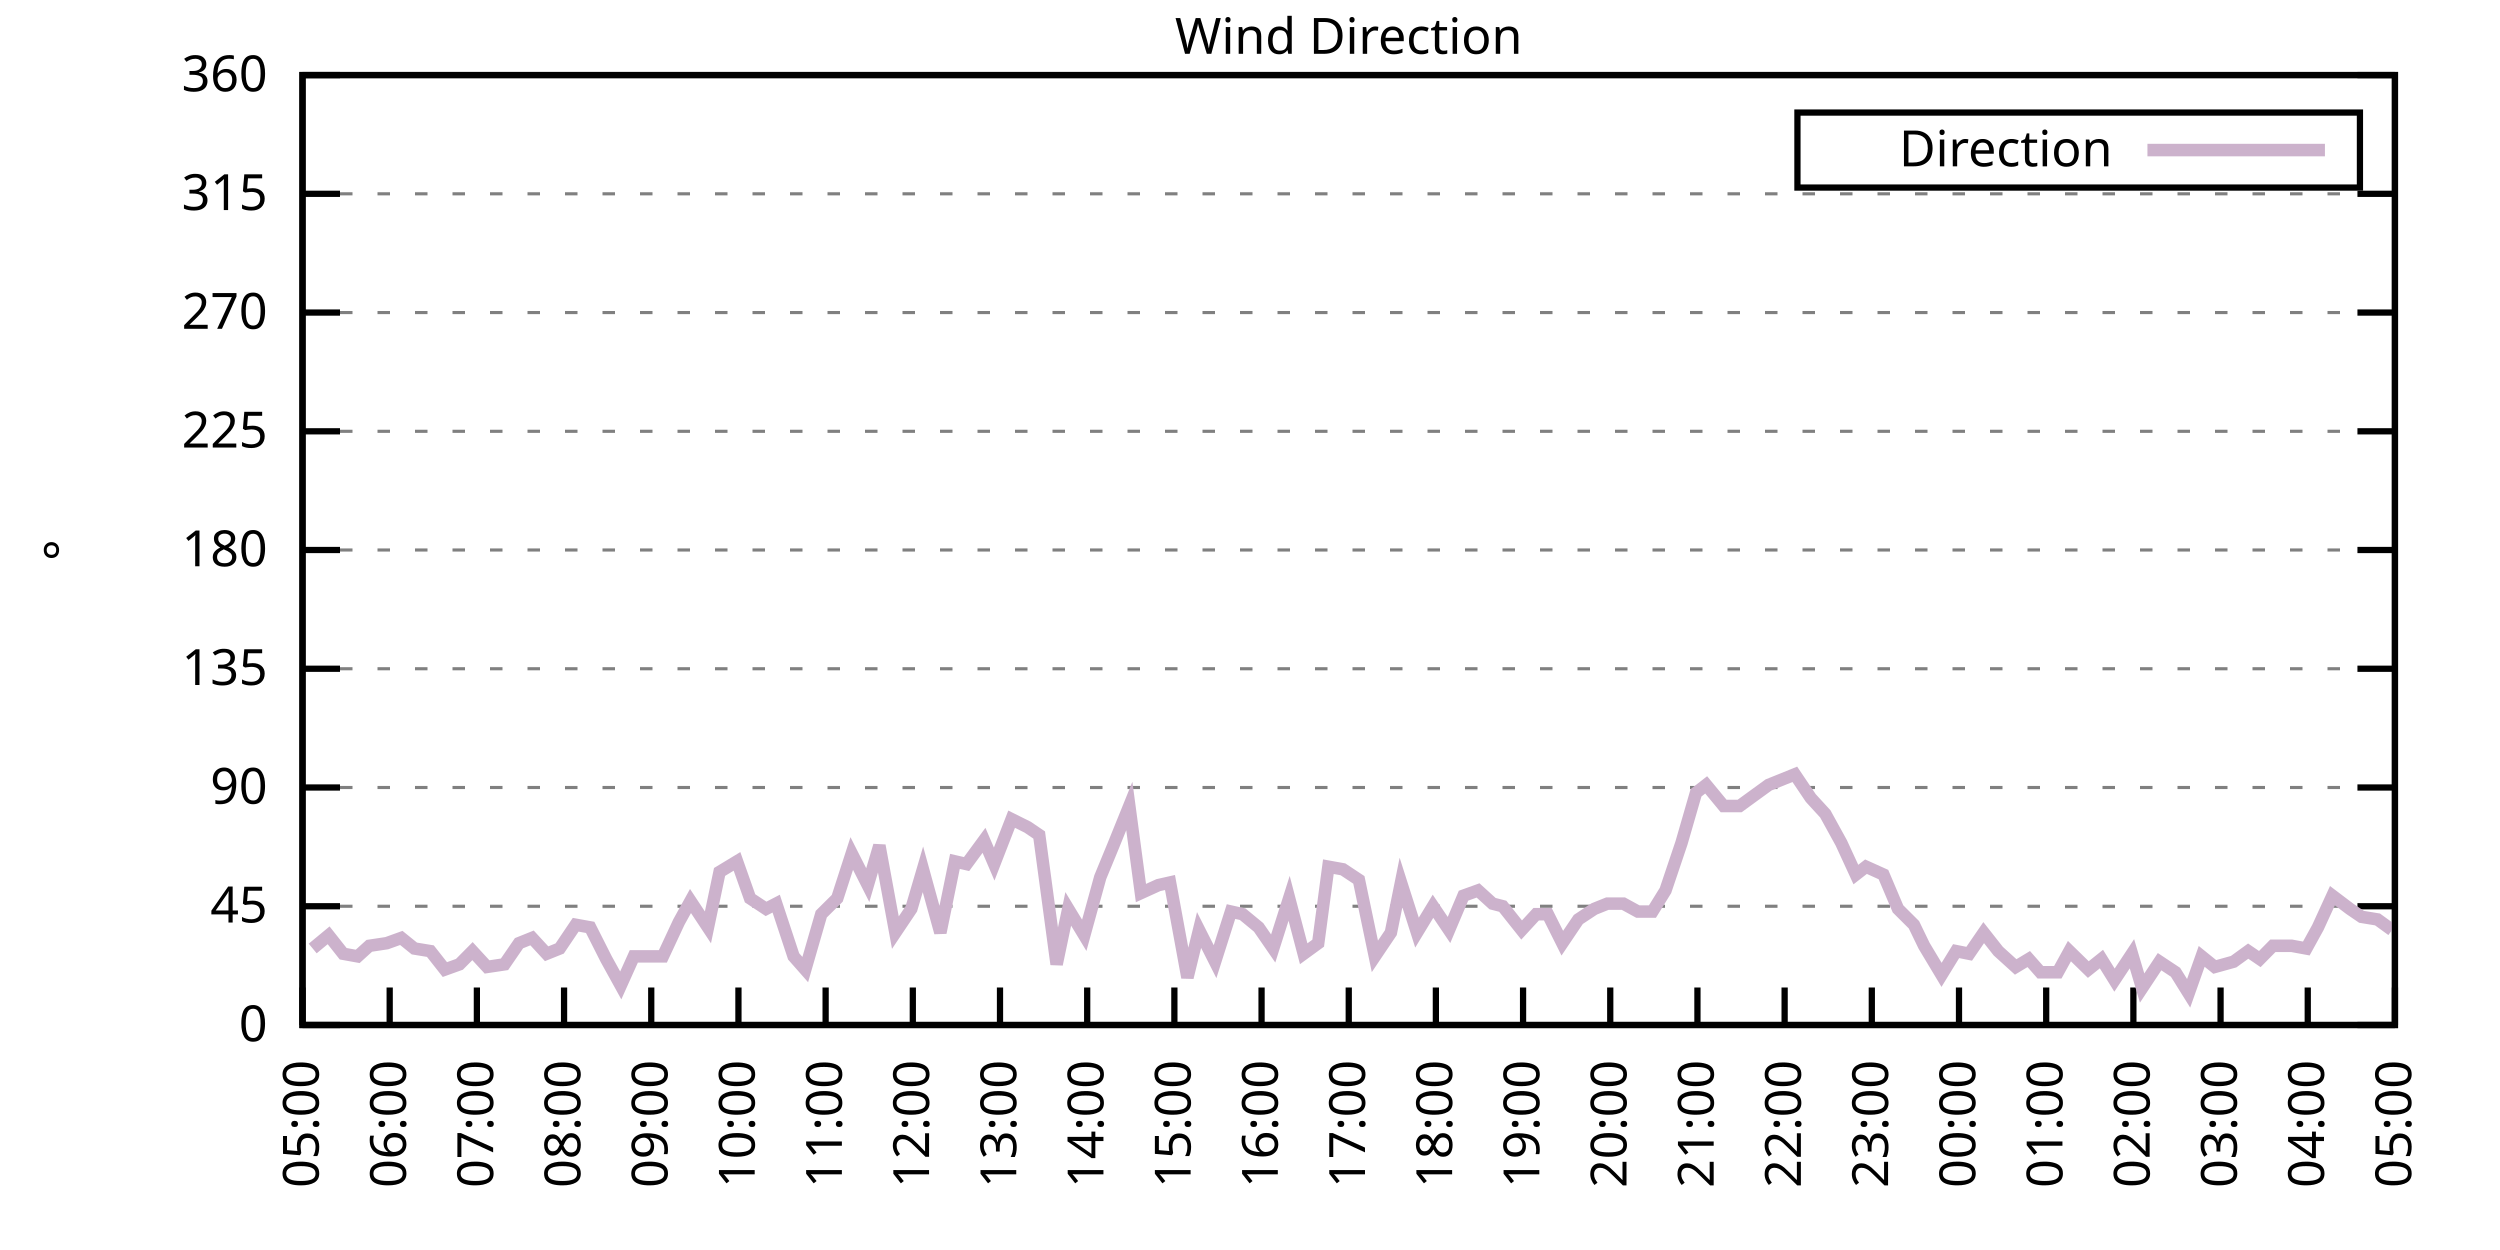
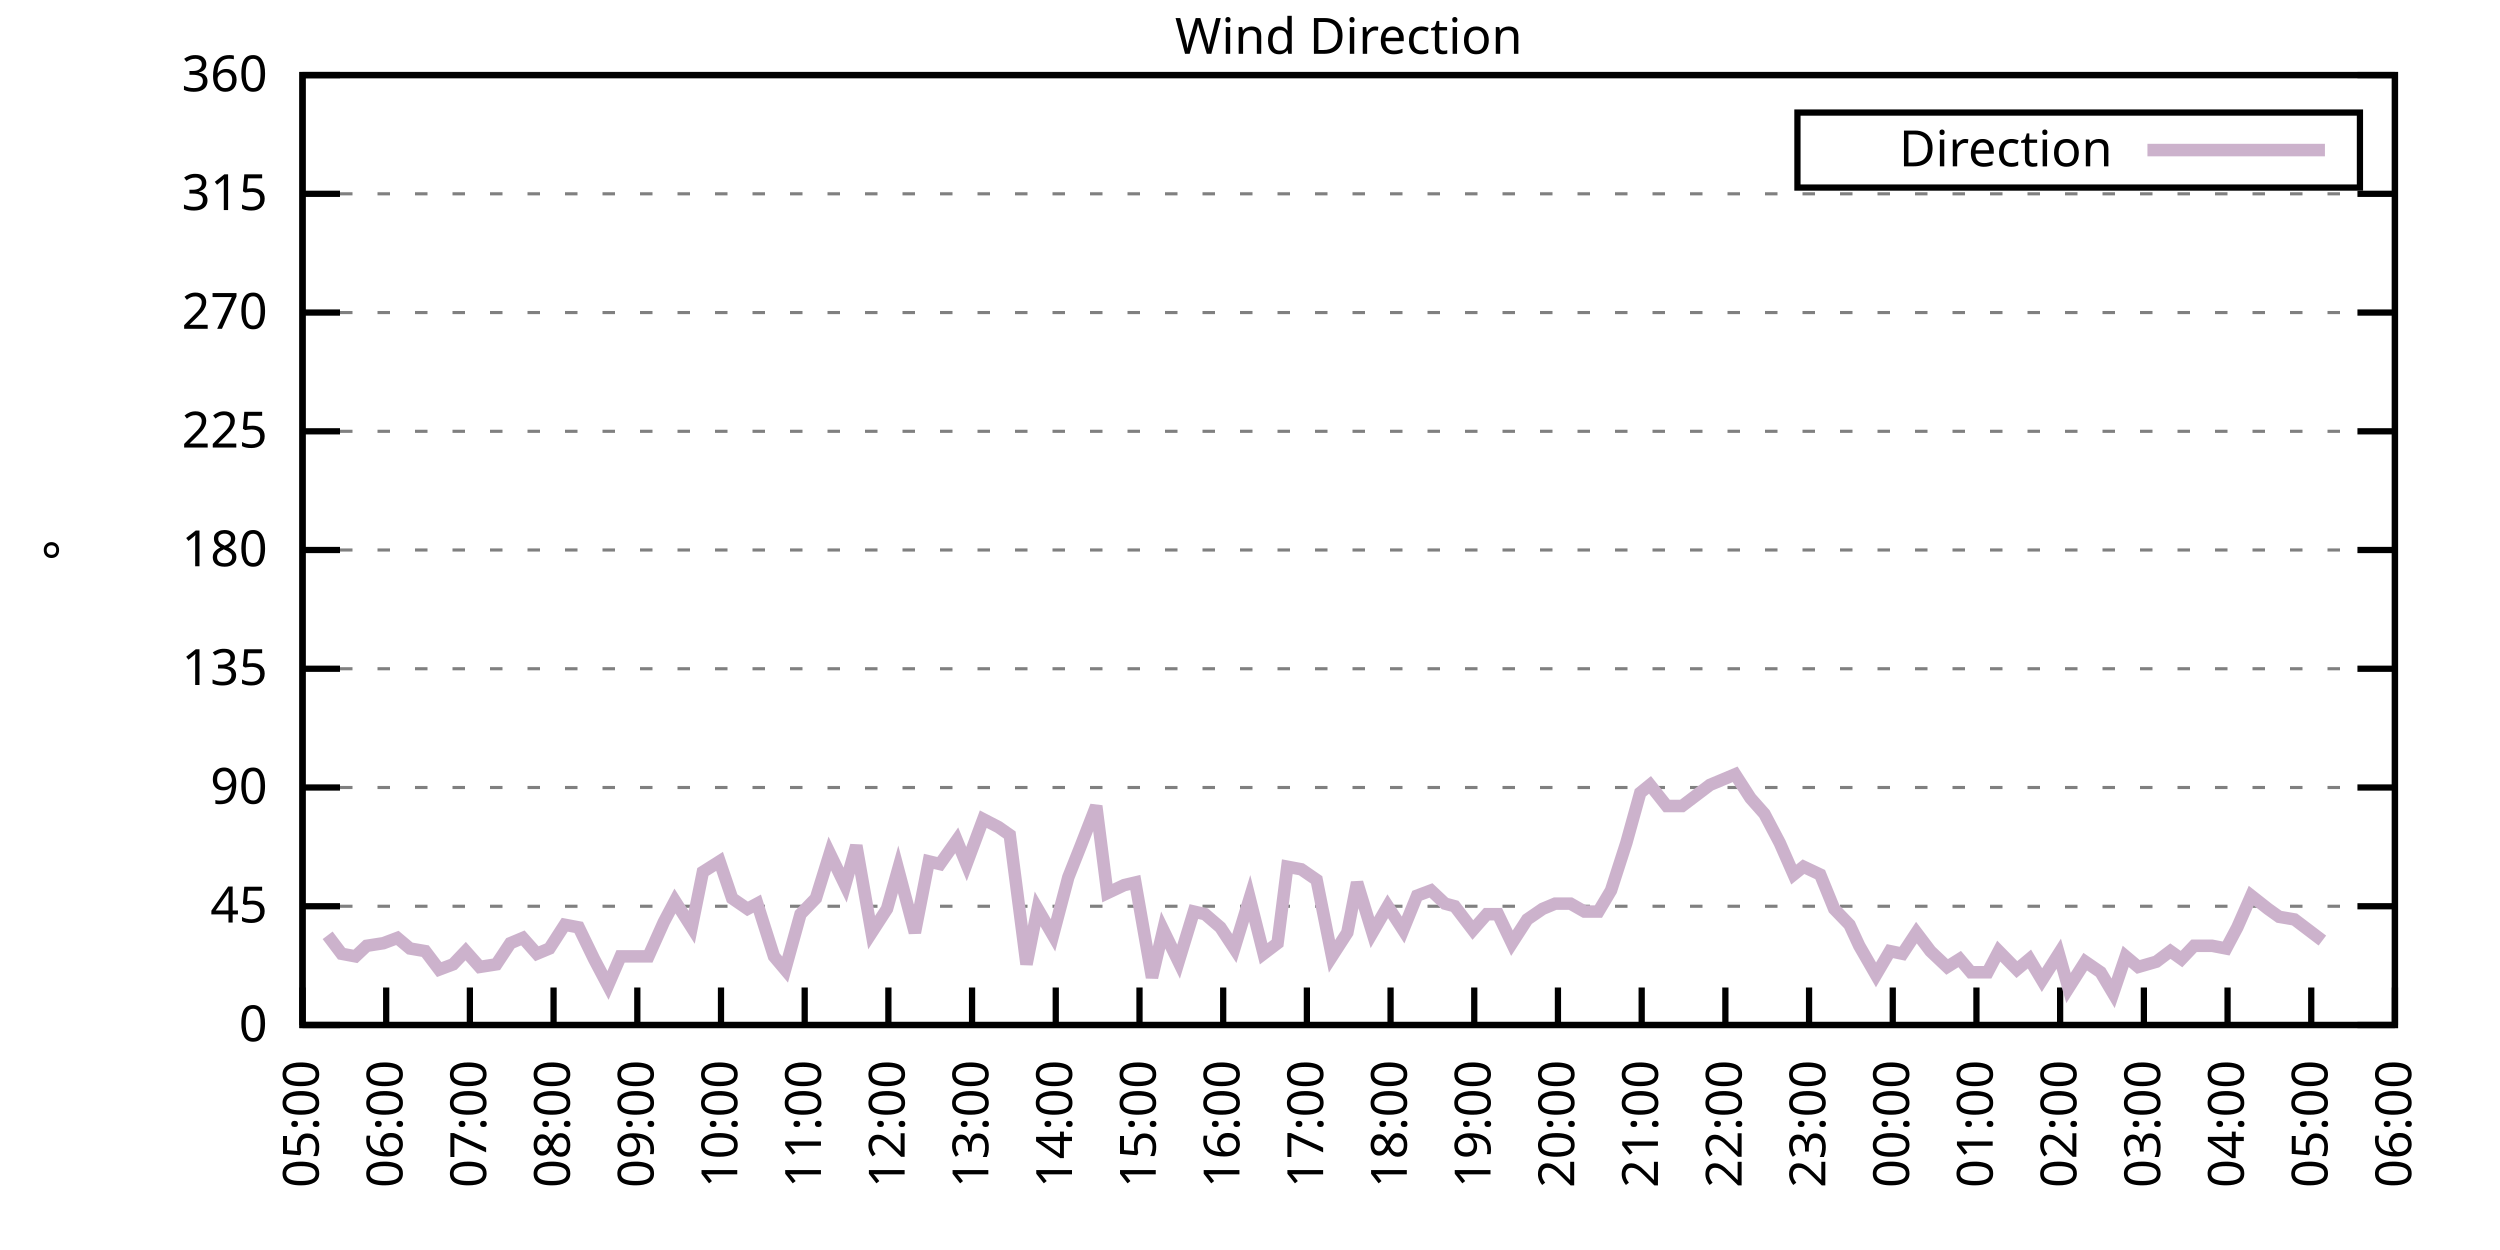
<svg xmlns="http://www.w3.org/2000/svg" xmlns:xlink="http://www.w3.org/1999/xlink" width="400" height="200" viewBox="0 0 400 200">
  <g id="gnuplot_canvas">
    <rect x="0" y="0" width="400" height="200" fill="none" />
    <defs>
      <circle id="gpDot" r="0.5" stroke-width="0.5" stroke="currentColor" />
      <path id="gpPt0" stroke-width="0.333" stroke="currentColor" d="M-1,0 h2 M0,-1 v2" />
      <path id="gpPt1" stroke-width="0.333" stroke="currentColor" d="M-1,-1 L1,1 M1,-1 L-1,1" />
      <path id="gpPt2" stroke-width="0.333" stroke="currentColor" d="M-1,0 L1,0 M0,-1 L0,1 M-1,-1 L1,1 M-1,1 L1,-1" />
      <rect id="gpPt3" stroke-width="0.333" stroke="currentColor" x="-1" y="-1" width="2" height="2" />
      <rect id="gpPt4" stroke-width="0.333" stroke="currentColor" fill="currentColor" x="-1" y="-1" width="2" height="2" />
      <circle id="gpPt5" stroke-width="0.333" stroke="currentColor" cx="0" cy="0" r="1" />
      <use xlink:href="#gpPt5" id="gpPt6" fill="currentColor" stroke="none" />
      <path id="gpPt7" stroke-width="0.333" stroke="currentColor" d="M0,-1.33 L-1.33,0.67 L1.33,0.67 z" />
      <use xlink:href="#gpPt7" id="gpPt8" fill="currentColor" stroke="none" />
      <use xlink:href="#gpPt7" id="gpPt9" stroke="currentColor" transform="rotate(180)" />
      <use xlink:href="#gpPt9" id="gpPt10" fill="currentColor" stroke="none" />
      <use xlink:href="#gpPt3" id="gpPt11" stroke="currentColor" transform="rotate(45)" />
      <use xlink:href="#gpPt11" id="gpPt12" fill="currentColor" stroke="none" />
      <path id="gpPt13" stroke-width="0.333" stroke="currentColor" d="M0,1.330 L1.265,0.411 L0.782,-1.067 L-0.782,-1.076 L-1.265,0.411 z" />
      <use xlink:href="#gpPt13" id="gpPt14" fill="currentColor" stroke="none" />
      <filter id="textbox" filterUnits="objectBoundingBox" x="0" y="0" height="1" width="1">
        <feFlood flood-color="white" flood-opacity="1" result="bgnd" />
        <feComposite in="SourceGraphic" in2="bgnd" operator="atop" />
      </filter>
      <filter id="greybox" filterUnits="objectBoundingBox" x="0" y="0" height="1" width="1">
        <feFlood flood-color="lightgrey" flood-opacity="1" result="grey" />
        <feComposite in="SourceGraphic" in2="grey" operator="atop" />
      </filter>
    </defs>
    <g fill="none" color="white" stroke="currentColor" stroke-width="1.00" stroke-linecap="butt" stroke-linejoin="miter">
</g>
    <g fill="none" color="black" stroke="currentColor" stroke-width="1.00" stroke-linecap="butt" stroke-linejoin="miter">
      <g stroke="none" shape-rendering="crispEdges">
        <polygon fill="rgb(255, 255, 255)" points="48.40,164.00 383.18,164.00 383.18,12.02 48.40,12.02 " />
      </g>
    </g>
    <g fill="none" color="black" stroke="currentColor" stroke-width="1.00" stroke-linecap="butt" stroke-linejoin="miter">
</g>
    <g fill="none" color="black" stroke="black" stroke-width="0.50" stroke-linecap="butt" stroke-linejoin="miter">
</g>
    <g fill="none" color="gray" stroke="currentColor" stroke-width="0.50" stroke-linecap="butt" stroke-linejoin="miter">
      <path stroke="gray" stroke-dasharray="2,4" class="gridline" d="M48.40,164.00 L383.19,164.00  " />
    </g>
    <g fill="none" color="gray" stroke="gray" stroke-width="1.00" stroke-linecap="butt" stroke-linejoin="miter">
</g>
    <g fill="none" color="black" stroke="currentColor" stroke-width="1.00" stroke-linecap="butt" stroke-linejoin="miter">
      <path stroke="black" d="M48.40,164.00 L54.40,164.00 M383.19,164.00 L377.19,164.00  " />
      <g transform="translate(42.80,166.60)" stroke="none" fill="black" font-family="Sans" font-size="8.00" text-anchor="end">
        <text>
          <tspan font-family="Sans"> 0</tspan>
        </text>
      </g>
    </g>
    <g fill="none" color="black" stroke="currentColor" stroke-width="1.00" stroke-linecap="butt" stroke-linejoin="miter">
</g>
    <g fill="none" color="black" stroke="black" stroke-width="0.50" stroke-linecap="butt" stroke-linejoin="miter">
</g>
    <g fill="none" color="gray" stroke="currentColor" stroke-width="0.50" stroke-linecap="butt" stroke-linejoin="miter">
      <path stroke="gray" stroke-dasharray="2,4" class="gridline" d="M48.40,145.00 L383.19,145.00  " />
    </g>
    <g fill="none" color="gray" stroke="gray" stroke-width="1.00" stroke-linecap="butt" stroke-linejoin="miter">
</g>
    <g fill="none" color="black" stroke="currentColor" stroke-width="1.00" stroke-linecap="butt" stroke-linejoin="miter">
      <path stroke="black" d="M48.40,145.00 L54.40,145.00 M383.19,145.00 L377.19,145.00  " />
      <g transform="translate(42.80,147.60)" stroke="none" fill="black" font-family="Sans" font-size="8.00" text-anchor="end">
        <text>
          <tspan font-family="Sans"> 45</tspan>
        </text>
      </g>
    </g>
    <g fill="none" color="black" stroke="currentColor" stroke-width="1.00" stroke-linecap="butt" stroke-linejoin="miter">
</g>
    <g fill="none" color="black" stroke="black" stroke-width="0.50" stroke-linecap="butt" stroke-linejoin="miter">
</g>
    <g fill="none" color="gray" stroke="currentColor" stroke-width="0.50" stroke-linecap="butt" stroke-linejoin="miter">
      <path stroke="gray" stroke-dasharray="2,4" class="gridline" d="M48.40,126.00 L383.19,126.00  " />
    </g>
    <g fill="none" color="gray" stroke="gray" stroke-width="1.00" stroke-linecap="butt" stroke-linejoin="miter">
</g>
    <g fill="none" color="black" stroke="currentColor" stroke-width="1.00" stroke-linecap="butt" stroke-linejoin="miter">
      <path stroke="black" d="M48.40,126.00 L54.40,126.00 M383.19,126.00 L377.19,126.00  " />
      <g transform="translate(42.80,128.60)" stroke="none" fill="black" font-family="Sans" font-size="8.00" text-anchor="end">
        <text>
          <tspan font-family="Sans"> 90</tspan>
        </text>
      </g>
    </g>
    <g fill="none" color="black" stroke="currentColor" stroke-width="1.00" stroke-linecap="butt" stroke-linejoin="miter">
</g>
    <g fill="none" color="black" stroke="black" stroke-width="0.50" stroke-linecap="butt" stroke-linejoin="miter">
</g>
    <g fill="none" color="gray" stroke="currentColor" stroke-width="0.50" stroke-linecap="butt" stroke-linejoin="miter">
      <path stroke="gray" stroke-dasharray="2,4" class="gridline" d="M48.40,107.00 L383.19,107.00  " />
    </g>
    <g fill="none" color="gray" stroke="gray" stroke-width="1.00" stroke-linecap="butt" stroke-linejoin="miter">
</g>
    <g fill="none" color="black" stroke="currentColor" stroke-width="1.00" stroke-linecap="butt" stroke-linejoin="miter">
      <path stroke="black" d="M48.40,107.00 L54.40,107.00 M383.19,107.00 L377.19,107.00  " />
      <g transform="translate(42.80,109.60)" stroke="none" fill="black" font-family="Sans" font-size="8.00" text-anchor="end">
        <text>
          <tspan font-family="Sans"> 135</tspan>
        </text>
      </g>
    </g>
    <g fill="none" color="black" stroke="currentColor" stroke-width="1.00" stroke-linecap="butt" stroke-linejoin="miter">
</g>
    <g fill="none" color="black" stroke="black" stroke-width="0.50" stroke-linecap="butt" stroke-linejoin="miter">
</g>
    <g fill="none" color="gray" stroke="currentColor" stroke-width="0.50" stroke-linecap="butt" stroke-linejoin="miter">
      <path stroke="gray" stroke-dasharray="2,4" class="gridline" d="M48.40,88.00 L383.19,88.00  " />
    </g>
    <g fill="none" color="gray" stroke="gray" stroke-width="1.00" stroke-linecap="butt" stroke-linejoin="miter">
</g>
    <g fill="none" color="black" stroke="currentColor" stroke-width="1.00" stroke-linecap="butt" stroke-linejoin="miter">
      <path stroke="black" d="M48.40,88.00 L54.40,88.00 M383.19,88.00 L377.19,88.00  " />
      <g transform="translate(42.80,90.60)" stroke="none" fill="black" font-family="Sans" font-size="8.00" text-anchor="end">
        <text>
          <tspan font-family="Sans"> 180</tspan>
        </text>
      </g>
    </g>
    <g fill="none" color="black" stroke="currentColor" stroke-width="1.00" stroke-linecap="butt" stroke-linejoin="miter">
</g>
    <g fill="none" color="black" stroke="black" stroke-width="0.50" stroke-linecap="butt" stroke-linejoin="miter">
</g>
    <g fill="none" color="gray" stroke="currentColor" stroke-width="0.50" stroke-linecap="butt" stroke-linejoin="miter">
      <path stroke="gray" stroke-dasharray="2,4" class="gridline" d="M48.40,69.01 L383.19,69.01  " />
    </g>
    <g fill="none" color="gray" stroke="gray" stroke-width="1.00" stroke-linecap="butt" stroke-linejoin="miter">
</g>
    <g fill="none" color="black" stroke="currentColor" stroke-width="1.00" stroke-linecap="butt" stroke-linejoin="miter">
      <path stroke="black" d="M48.40,69.01 L54.40,69.01 M383.19,69.01 L377.19,69.01  " />
      <g transform="translate(42.80,71.61)" stroke="none" fill="black" font-family="Sans" font-size="8.00" text-anchor="end">
        <text>
          <tspan font-family="Sans"> 225</tspan>
        </text>
      </g>
    </g>
    <g fill="none" color="black" stroke="currentColor" stroke-width="1.00" stroke-linecap="butt" stroke-linejoin="miter">
</g>
    <g fill="none" color="black" stroke="black" stroke-width="0.50" stroke-linecap="butt" stroke-linejoin="miter">
</g>
    <g fill="none" color="gray" stroke="currentColor" stroke-width="0.50" stroke-linecap="butt" stroke-linejoin="miter">
      <path stroke="gray" stroke-dasharray="2,4" class="gridline" d="M48.40,50.01 L383.19,50.01  " />
    </g>
    <g fill="none" color="gray" stroke="gray" stroke-width="1.00" stroke-linecap="butt" stroke-linejoin="miter">
</g>
    <g fill="none" color="black" stroke="currentColor" stroke-width="1.00" stroke-linecap="butt" stroke-linejoin="miter">
      <path stroke="black" d="M48.40,50.01 L54.40,50.01 M383.19,50.01 L377.19,50.01  " />
      <g transform="translate(42.80,52.61)" stroke="none" fill="black" font-family="Sans" font-size="8.00" text-anchor="end">
        <text>
          <tspan font-family="Sans"> 270</tspan>
        </text>
      </g>
    </g>
    <g fill="none" color="black" stroke="currentColor" stroke-width="1.00" stroke-linecap="butt" stroke-linejoin="miter">
</g>
    <g fill="none" color="black" stroke="black" stroke-width="0.50" stroke-linecap="butt" stroke-linejoin="miter">
</g>
    <g fill="none" color="gray" stroke="currentColor" stroke-width="0.50" stroke-linecap="butt" stroke-linejoin="miter">
      <path stroke="gray" stroke-dasharray="2,4" class="gridline" d="M48.40,31.01 L383.19,31.01  " />
    </g>
    <g fill="none" color="gray" stroke="gray" stroke-width="1.00" stroke-linecap="butt" stroke-linejoin="miter">
</g>
    <g fill="none" color="black" stroke="currentColor" stroke-width="1.00" stroke-linecap="butt" stroke-linejoin="miter">
      <path stroke="black" d="M48.40,31.01 L54.40,31.01 M383.19,31.01 L377.19,31.01  " />
      <g transform="translate(42.80,33.61)" stroke="none" fill="black" font-family="Sans" font-size="8.00" text-anchor="end">
        <text>
          <tspan font-family="Sans"> 315</tspan>
        </text>
      </g>
    </g>
    <g fill="none" color="black" stroke="currentColor" stroke-width="1.00" stroke-linecap="butt" stroke-linejoin="miter">
</g>
    <g fill="none" color="black" stroke="black" stroke-width="0.50" stroke-linecap="butt" stroke-linejoin="miter">
</g>
    <g fill="none" color="gray" stroke="currentColor" stroke-width="0.50" stroke-linecap="butt" stroke-linejoin="miter">
      <path stroke="gray" stroke-dasharray="2,4" class="gridline" d="M48.40,12.01 L383.19,12.01  " />
    </g>
    <g fill="none" color="gray" stroke="gray" stroke-width="1.00" stroke-linecap="butt" stroke-linejoin="miter">
</g>
    <g fill="none" color="black" stroke="currentColor" stroke-width="1.00" stroke-linecap="butt" stroke-linejoin="miter">
      <path stroke="black" d="M48.40,12.01 L54.40,12.01 M383.19,12.01 L377.19,12.01  " />
      <g transform="translate(42.80,14.61)" stroke="none" fill="black" font-family="Sans" font-size="8.00" text-anchor="end">
        <text>
          <tspan font-family="Sans"> 360</tspan>
        </text>
      </g>
    </g>
    <g fill="none" color="black" stroke="currentColor" stroke-width="1.00" stroke-linecap="butt" stroke-linejoin="miter">
      <path stroke="black" d="M48.40,164.00 L48.40,158.00  " />
      <g transform="translate(51.00,169.60) rotate(270.00)" stroke="none" fill="black" font-family="Sans" font-size="8.00" text-anchor="end">
        <text>
          <tspan font-family="Sans">05:00</tspan>
        </text>
      </g>
    </g>
    <g fill="none" color="black" stroke="currentColor" stroke-width="1.00" stroke-linecap="butt" stroke-linejoin="miter">
-       <path stroke="black" d="M62.35,164.00 L62.35,158.00  " />
-       <g transform="translate(64.95,169.60) rotate(270.00)" stroke="none" fill="black" font-family="Sans" font-size="8.00" text-anchor="end">
+       <path stroke="black" d="M61.79,164.00 L61.79,158.00  " />
+       <g transform="translate(64.39,169.60) rotate(270.00)" stroke="none" fill="black" font-family="Sans" font-size="8.00" text-anchor="end">
        <text>
          <tspan font-family="Sans">06:00</tspan>
        </text>
      </g>
    </g>
    <g fill="none" color="black" stroke="currentColor" stroke-width="1.00" stroke-linecap="butt" stroke-linejoin="miter">
-       <path stroke="black" d="M76.30,164.00 L76.30,158.00  " />
-       <g transform="translate(78.90,169.60) rotate(270.00)" stroke="none" fill="black" font-family="Sans" font-size="8.00" text-anchor="end">
+       <path stroke="black" d="M75.18,164.00 L75.18,158.00  " />
+       <g transform="translate(77.78,169.60) rotate(270.00)" stroke="none" fill="black" font-family="Sans" font-size="8.00" text-anchor="end">
        <text>
          <tspan font-family="Sans">07:00</tspan>
        </text>
      </g>
    </g>
    <g fill="none" color="black" stroke="currentColor" stroke-width="1.00" stroke-linecap="butt" stroke-linejoin="miter">
-       <path stroke="black" d="M90.25,164.00 L90.25,158.00  " />
-       <g transform="translate(92.85,169.60) rotate(270.00)" stroke="none" fill="black" font-family="Sans" font-size="8.00" text-anchor="end">
+       <path stroke="black" d="M88.57,164.00 L88.57,158.00  " />
+       <g transform="translate(91.17,169.60) rotate(270.00)" stroke="none" fill="black" font-family="Sans" font-size="8.00" text-anchor="end">
        <text>
          <tspan font-family="Sans">08:00</tspan>
        </text>
      </g>
    </g>
    <g fill="none" color="black" stroke="currentColor" stroke-width="1.00" stroke-linecap="butt" stroke-linejoin="miter">
-       <path stroke="black" d="M104.20,164.00 L104.20,158.00  " />
-       <g transform="translate(106.80,169.60) rotate(270.00)" stroke="none" fill="black" font-family="Sans" font-size="8.00" text-anchor="end">
+       <path stroke="black" d="M101.97,164.00 L101.97,158.00  " />
+       <g transform="translate(104.57,169.60) rotate(270.00)" stroke="none" fill="black" font-family="Sans" font-size="8.00" text-anchor="end">
        <text>
          <tspan font-family="Sans">09:00</tspan>
        </text>
      </g>
    </g>
    <g fill="none" color="black" stroke="currentColor" stroke-width="1.00" stroke-linecap="butt" stroke-linejoin="miter">
-       <path stroke="black" d="M118.15,164.00 L118.15,158.00  " />
-       <g transform="translate(120.75,169.60) rotate(270.00)" stroke="none" fill="black" font-family="Sans" font-size="8.00" text-anchor="end">
+       <path stroke="black" d="M115.36,164.00 L115.36,158.00  " />
+       <g transform="translate(117.96,169.60) rotate(270.00)" stroke="none" fill="black" font-family="Sans" font-size="8.00" text-anchor="end">
        <text>
          <tspan font-family="Sans">10:00</tspan>
        </text>
      </g>
    </g>
    <g fill="none" color="black" stroke="currentColor" stroke-width="1.00" stroke-linecap="butt" stroke-linejoin="miter">
-       <path stroke="black" d="M132.10,164.00 L132.10,158.00  " />
-       <g transform="translate(134.70,169.60) rotate(270.00)" stroke="none" fill="black" font-family="Sans" font-size="8.00" text-anchor="end">
+       <path stroke="black" d="M128.75,164.00 L128.75,158.00  " />
+       <g transform="translate(131.35,169.60) rotate(270.00)" stroke="none" fill="black" font-family="Sans" font-size="8.00" text-anchor="end">
        <text>
          <tspan font-family="Sans">11:00</tspan>
        </text>
      </g>
    </g>
    <g fill="none" color="black" stroke="currentColor" stroke-width="1.00" stroke-linecap="butt" stroke-linejoin="miter">
-       <path stroke="black" d="M146.05,164.00 L146.05,158.00  " />
-       <g transform="translate(148.65,169.60) rotate(270.00)" stroke="none" fill="black" font-family="Sans" font-size="8.00" text-anchor="end">
+       <path stroke="black" d="M142.14,164.00 L142.14,158.00  " />
+       <g transform="translate(144.74,169.60) rotate(270.00)" stroke="none" fill="black" font-family="Sans" font-size="8.00" text-anchor="end">
        <text>
          <tspan font-family="Sans">12:00</tspan>
        </text>
      </g>
    </g>
    <g fill="none" color="black" stroke="currentColor" stroke-width="1.00" stroke-linecap="butt" stroke-linejoin="miter">
-       <path stroke="black" d="M160.00,164.00 L160.00,158.00  " />
-       <g transform="translate(162.60,169.60) rotate(270.00)" stroke="none" fill="black" font-family="Sans" font-size="8.00" text-anchor="end">
+       <path stroke="black" d="M155.53,164.00 L155.53,158.00  " />
+       <g transform="translate(158.13,169.60) rotate(270.00)" stroke="none" fill="black" font-family="Sans" font-size="8.00" text-anchor="end">
        <text>
          <tspan font-family="Sans">13:00</tspan>
        </text>
      </g>
    </g>
    <g fill="none" color="black" stroke="currentColor" stroke-width="1.00" stroke-linecap="butt" stroke-linejoin="miter">
-       <path stroke="black" d="M173.95,164.00 L173.95,158.00  " />
-       <g transform="translate(176.55,169.60) rotate(270.00)" stroke="none" fill="black" font-family="Sans" font-size="8.00" text-anchor="end">
+       <path stroke="black" d="M168.92,164.00 L168.92,158.00  " />
+       <g transform="translate(171.52,169.60) rotate(270.00)" stroke="none" fill="black" font-family="Sans" font-size="8.00" text-anchor="end">
        <text>
          <tspan font-family="Sans">14:00</tspan>
        </text>
      </g>
    </g>
    <g fill="none" color="black" stroke="currentColor" stroke-width="1.00" stroke-linecap="butt" stroke-linejoin="miter">
-       <path stroke="black" d="M187.90,164.00 L187.90,158.00  " />
-       <g transform="translate(190.50,169.60) rotate(270.00)" stroke="none" fill="black" font-family="Sans" font-size="8.00" text-anchor="end">
+       <path stroke="black" d="M182.32,164.00 L182.32,158.00  " />
+       <g transform="translate(184.92,169.60) rotate(270.00)" stroke="none" fill="black" font-family="Sans" font-size="8.00" text-anchor="end">
        <text>
          <tspan font-family="Sans">15:00</tspan>
        </text>
      </g>
    </g>
    <g fill="none" color="black" stroke="currentColor" stroke-width="1.00" stroke-linecap="butt" stroke-linejoin="miter">
-       <path stroke="black" d="M201.85,164.00 L201.85,158.00  " />
-       <g transform="translate(204.45,169.60) rotate(270.00)" stroke="none" fill="black" font-family="Sans" font-size="8.00" text-anchor="end">
+       <path stroke="black" d="M195.71,164.00 L195.71,158.00  " />
+       <g transform="translate(198.31,169.60) rotate(270.00)" stroke="none" fill="black" font-family="Sans" font-size="8.00" text-anchor="end">
        <text>
          <tspan font-family="Sans">16:00</tspan>
        </text>
      </g>
    </g>
    <g fill="none" color="black" stroke="currentColor" stroke-width="1.00" stroke-linecap="butt" stroke-linejoin="miter">
-       <path stroke="black" d="M215.80,164.00 L215.80,158.00  " />
-       <g transform="translate(218.40,169.60) rotate(270.00)" stroke="none" fill="black" font-family="Sans" font-size="8.00" text-anchor="end">
+       <path stroke="black" d="M209.10,164.00 L209.10,158.00  " />
+       <g transform="translate(211.70,169.60) rotate(270.00)" stroke="none" fill="black" font-family="Sans" font-size="8.00" text-anchor="end">
        <text>
          <tspan font-family="Sans">17:00</tspan>
        </text>
      </g>
    </g>
    <g fill="none" color="black" stroke="currentColor" stroke-width="1.00" stroke-linecap="butt" stroke-linejoin="miter">
-       <path stroke="black" d="M229.74,164.00 L229.74,158.00  " />
-       <g transform="translate(232.34,169.60) rotate(270.00)" stroke="none" fill="black" font-family="Sans" font-size="8.00" text-anchor="end">
+       <path stroke="black" d="M222.49,164.00 L222.49,158.00  " />
+       <g transform="translate(225.09,169.60) rotate(270.00)" stroke="none" fill="black" font-family="Sans" font-size="8.00" text-anchor="end">
        <text>
          <tspan font-family="Sans">18:00</tspan>
        </text>
      </g>
    </g>
    <g fill="none" color="black" stroke="currentColor" stroke-width="1.00" stroke-linecap="butt" stroke-linejoin="miter">
-       <path stroke="black" d="M243.69,164.00 L243.69,158.00  " />
-       <g transform="translate(246.29,169.60) rotate(270.00)" stroke="none" fill="black" font-family="Sans" font-size="8.00" text-anchor="end">
+       <path stroke="black" d="M235.88,164.00 L235.88,158.00  " />
+       <g transform="translate(238.48,169.60) rotate(270.00)" stroke="none" fill="black" font-family="Sans" font-size="8.00" text-anchor="end">
        <text>
          <tspan font-family="Sans">19:00</tspan>
        </text>
      </g>
    </g>
    <g fill="none" color="black" stroke="currentColor" stroke-width="1.00" stroke-linecap="butt" stroke-linejoin="miter">
-       <path stroke="black" d="M257.64,164.00 L257.64,158.00  " />
-       <g transform="translate(260.24,169.60) rotate(270.00)" stroke="none" fill="black" font-family="Sans" font-size="8.00" text-anchor="end">
+       <path stroke="black" d="M249.27,164.00 L249.27,158.00  " />
+       <g transform="translate(251.87,169.60) rotate(270.00)" stroke="none" fill="black" font-family="Sans" font-size="8.00" text-anchor="end">
        <text>
          <tspan font-family="Sans">20:00</tspan>
        </text>
      </g>
    </g>
    <g fill="none" color="black" stroke="currentColor" stroke-width="1.00" stroke-linecap="butt" stroke-linejoin="miter">
-       <path stroke="black" d="M271.59,164.00 L271.59,158.00  " />
-       <g transform="translate(274.19,169.60) rotate(270.00)" stroke="none" fill="black" font-family="Sans" font-size="8.00" text-anchor="end">
+       <path stroke="black" d="M262.67,164.00 L262.67,158.00  " />
+       <g transform="translate(265.27,169.60) rotate(270.00)" stroke="none" fill="black" font-family="Sans" font-size="8.00" text-anchor="end">
        <text>
          <tspan font-family="Sans">21:00</tspan>
        </text>
      </g>
    </g>
    <g fill="none" color="black" stroke="currentColor" stroke-width="1.00" stroke-linecap="butt" stroke-linejoin="miter">
-       <path stroke="black" d="M285.54,164.00 L285.54,158.00  " />
-       <g transform="translate(288.14,169.60) rotate(270.00)" stroke="none" fill="black" font-family="Sans" font-size="8.00" text-anchor="end">
+       <path stroke="black" d="M276.06,164.00 L276.06,158.00  " />
+       <g transform="translate(278.66,169.60) rotate(270.00)" stroke="none" fill="black" font-family="Sans" font-size="8.00" text-anchor="end">
        <text>
          <tspan font-family="Sans">22:00</tspan>
        </text>
      </g>
    </g>
    <g fill="none" color="black" stroke="currentColor" stroke-width="1.00" stroke-linecap="butt" stroke-linejoin="miter">
-       <path stroke="black" d="M299.49,164.00 L299.49,158.00  " />
-       <g transform="translate(302.09,169.60) rotate(270.00)" stroke="none" fill="black" font-family="Sans" font-size="8.00" text-anchor="end">
+       <path stroke="black" d="M289.45,164.00 L289.45,158.00  " />
+       <g transform="translate(292.05,169.60) rotate(270.00)" stroke="none" fill="black" font-family="Sans" font-size="8.00" text-anchor="end">
        <text>
          <tspan font-family="Sans">23:00</tspan>
        </text>
      </g>
    </g>
    <g fill="none" color="black" stroke="currentColor" stroke-width="1.00" stroke-linecap="butt" stroke-linejoin="miter">
-       <path stroke="black" d="M313.44,164.00 L313.44,158.00  " />
-       <g transform="translate(316.04,169.60) rotate(270.00)" stroke="none" fill="black" font-family="Sans" font-size="8.00" text-anchor="end">
+       <path stroke="black" d="M302.84,164.00 L302.84,158.00  " />
+       <g transform="translate(305.44,169.60) rotate(270.00)" stroke="none" fill="black" font-family="Sans" font-size="8.00" text-anchor="end">
        <text>
          <tspan font-family="Sans">00:00</tspan>
        </text>
      </g>
    </g>
    <g fill="none" color="black" stroke="currentColor" stroke-width="1.00" stroke-linecap="butt" stroke-linejoin="miter">
-       <path stroke="black" d="M327.39,164.00 L327.39,158.00  " />
-       <g transform="translate(329.99,169.60) rotate(270.00)" stroke="none" fill="black" font-family="Sans" font-size="8.00" text-anchor="end">
+       <path stroke="black" d="M316.23,164.00 L316.23,158.00  " />
+       <g transform="translate(318.83,169.60) rotate(270.00)" stroke="none" fill="black" font-family="Sans" font-size="8.00" text-anchor="end">
        <text>
          <tspan font-family="Sans">01:00</tspan>
        </text>
      </g>
    </g>
    <g fill="none" color="black" stroke="currentColor" stroke-width="1.00" stroke-linecap="butt" stroke-linejoin="miter">
-       <path stroke="black" d="M341.34,164.00 L341.34,158.00  " />
-       <g transform="translate(343.94,169.60) rotate(270.00)" stroke="none" fill="black" font-family="Sans" font-size="8.00" text-anchor="end">
+       <path stroke="black" d="M329.62,164.00 L329.62,158.00  " />
+       <g transform="translate(332.22,169.60) rotate(270.00)" stroke="none" fill="black" font-family="Sans" font-size="8.00" text-anchor="end">
        <text>
          <tspan font-family="Sans">02:00</tspan>
        </text>
      </g>
    </g>
    <g fill="none" color="black" stroke="currentColor" stroke-width="1.00" stroke-linecap="butt" stroke-linejoin="miter">
-       <path stroke="black" d="M355.29,164.00 L355.29,158.00  " />
-       <g transform="translate(357.89,169.60) rotate(270.00)" stroke="none" fill="black" font-family="Sans" font-size="8.00" text-anchor="end">
+       <path stroke="black" d="M343.02,164.00 L343.02,158.00  " />
+       <g transform="translate(345.62,169.60) rotate(270.00)" stroke="none" fill="black" font-family="Sans" font-size="8.00" text-anchor="end">
        <text>
          <tspan font-family="Sans">03:00</tspan>
        </text>
      </g>
    </g>
    <g fill="none" color="black" stroke="currentColor" stroke-width="1.00" stroke-linecap="butt" stroke-linejoin="miter">
-       <path stroke="black" d="M369.24,164.00 L369.24,158.00  " />
-       <g transform="translate(371.84,169.60) rotate(270.00)" stroke="none" fill="black" font-family="Sans" font-size="8.00" text-anchor="end">
+       <path stroke="black" d="M356.41,164.00 L356.41,158.00  " />
+       <g transform="translate(359.01,169.60) rotate(270.00)" stroke="none" fill="black" font-family="Sans" font-size="8.00" text-anchor="end">
        <text>
          <tspan font-family="Sans">04:00</tspan>
+         </text>
+       </g>
+     </g>
+     <g fill="none" color="black" stroke="currentColor" stroke-width="1.00" stroke-linecap="butt" stroke-linejoin="miter">
+       <path stroke="black" d="M369.80,164.00 L369.80,158.00  " />
+       <g transform="translate(372.40,169.60) rotate(270.00)" stroke="none" fill="black" font-family="Sans" font-size="8.00" text-anchor="end">
+         <text>
+           <tspan font-family="Sans">05:00</tspan>
        </text>
      </g>
    </g>
    <g fill="none" color="black" stroke="currentColor" stroke-width="1.00" stroke-linecap="butt" stroke-linejoin="miter">
      <path stroke="black" d="M383.19,164.00 L383.19,158.00  " />
      <g transform="translate(385.79,169.60) rotate(270.00)" stroke="none" fill="black" font-family="Sans" font-size="8.00" text-anchor="end">
        <text>
-           <tspan font-family="Sans">05:00</tspan>
+           <tspan font-family="Sans">06:00</tspan>
        </text>
      </g>
    </g>
    <g fill="none" color="black" stroke="currentColor" stroke-width="1.00" stroke-linecap="butt" stroke-linejoin="miter">
</g>
    <g fill="none" color="black" stroke="currentColor" stroke-width="1.00" stroke-linecap="butt" stroke-linejoin="miter">
      <path stroke="black" d="M48.40,12.01 L48.40,164.00 L383.19,164.00 L383.19,12.01 L48.40,12.01 Z  " />
    </g>
    <g fill="none" color="black" stroke="currentColor" stroke-width="1.00" stroke-linecap="butt" stroke-linejoin="miter">
</g>
    <g fill="none" color="black" stroke="currentColor" stroke-width="1.00" stroke-linecap="butt" stroke-linejoin="miter">
      <path stroke="black" d="M287.59,30.01 L287.59,18.01 L377.59,18.01 L377.59,30.01 L287.59,30.01 Z  " />
    </g>
    <g id="Wind_direction_plot_1">
      <g fill="none" color="white" stroke="black" stroke-width="2.00" stroke-linecap="butt" stroke-linejoin="miter">
</g>
      <g fill="none" color="black" stroke="currentColor" stroke-width="2.00" stroke-linecap="butt" stroke-linejoin="miter">
        <g transform="translate(337.99,26.61)" stroke="none" fill="black" font-family="Sans" font-size="8.00" text-anchor="end">
          <text>
            <tspan font-family="Sans">Direction</tspan>
          </text>
        </g>
      </g>
      <g fill="none" color="black" stroke="currentColor" stroke-width="2.00" stroke-linecap="butt" stroke-linejoin="miter">
-         <path stroke="rgb(204, 178, 204)" d="M343.59,24.01 L371.99,24.01 M50.03,151.76 L52.58,149.65 L54.91,152.60 L57.23,153.02 L59.09,151.33 L61.88,150.91   L64.21,150.07 L66.30,151.76 L68.86,152.18 L71.18,155.13 L73.51,154.29 L75.60,152.18 L77.93,154.71 L80.72,154.29   L83.04,150.91 L85.13,150.07 L87.46,152.60 L89.55,151.76 L92.11,147.96 L94.43,148.38 L96.99,153.45 L99.32,157.67   L101.41,153.02 L103.73,153.02 L106.06,153.02 L108.62,147.53 L110.48,144.16 L113.27,148.38 L115.13,139.51 L117.92,137.82   L120.01,143.73 L122.57,145.42 L124.19,144.58 L126.98,153.02 L128.84,155.13 L131.40,146.27 L133.96,143.73 L136.28,136.56   L138.84,141.62 L140.70,135.29 L143.26,149.22 L145.81,145.42 L147.67,139.09 L150.46,149.22 L152.79,137.82 L154.65,138.25   L157.44,134.45 L159.07,138.25 L161.86,131.07 L164.41,132.34 L166.27,133.60 L169.06,154.29 L170.92,145.42 L173.48,149.65   L176.04,140.36 L178.13,135.29 L180.69,128.96 L182.55,142.89 L185.34,141.62 L187.20,141.20 L189.99,156.40 L191.85,148.80   L194.41,153.87 L196.96,145.85 L198.82,146.27 L201.38,148.38 L203.71,151.76 L206.26,143.73 L208.59,152.60 L210.91,150.91   L212.54,138.67 L214.87,139.09 L217.42,140.78 L219.98,153.02 L222.54,149.22 L224.16,141.20 L226.72,149.22 L229.28,145.00   L231.84,148.80 L234.16,143.31 L236.49,142.47 L238.81,144.58 L240.44,145.00 L243.46,148.80 L245.79,146.27 L247.65,146.27   L249.97,150.91 L252.53,147.11 L255.09,145.42 L257.18,144.58 L259.74,144.58 L262.06,145.85 L264.39,145.85 L266.48,142.47   L269.04,134.87 L271.36,126.85 L272.99,125.58 L275.78,128.96 L278.34,128.96 L280.66,127.27 L282.99,125.58 L285.08,124.74   L287.17,123.89 L289.73,127.69 L292.05,130.22 L294.61,134.87 L296.94,139.93 L298.56,138.67 L301.35,139.93 L303.68,145.42   L306.23,147.96 L307.86,151.33 L310.65,155.98 L312.98,152.18 L315.07,152.60 L317.39,149.22 L319.72,152.18 L322.51,154.71   L324.60,153.45 L326.46,155.56 L329.25,155.56 L331.11,152.18 L334.13,155.13 L336.23,153.45 L338.32,156.82 L341.11,152.60   L342.74,158.09 L345.53,153.87 L348.08,155.56 L350.18,158.93 L352.27,153.02 L354.36,154.71 L357.38,153.87 L359.71,152.18   L361.57,153.45 L363.66,151.33 L366.68,151.33 L369.01,151.76 L370.87,148.38 L373.19,143.31 L375.98,145.42 L377.84,146.69   L380.40,147.11 L382.73,148.80  " />
+         <path stroke="rgb(204, 178, 204)" d="M343.59,24.01 L371.99,24.01 M52.42,149.65 L54.65,152.60 L56.88,153.02 L58.67,151.33 L61.35,150.91 L63.58,150.07   L65.59,151.76 L68.04,152.18 L70.27,155.13 L72.50,154.29 L74.51,152.18 L76.75,154.71 L79.42,154.29 L81.66,150.91   L83.66,150.07 L85.90,152.60 L87.91,151.76 L90.36,147.96 L92.59,148.38 L95.05,153.45 L97.28,157.67 L99.29,153.02   L101.52,153.02 L103.75,153.02 L106.21,147.53 L107.99,144.16 L110.67,148.38 L112.46,139.51 L115.13,137.82 L117.14,143.73   L119.60,145.42 L121.16,144.58 L123.84,153.02 L125.62,155.13 L128.08,146.27 L130.54,143.73 L132.77,136.56 L135.22,141.62   L137.01,135.29 L139.46,149.22 L141.92,145.42 L143.70,139.09 L146.38,149.22 L148.61,137.82 L150.40,138.25 L153.08,134.45   L154.64,138.25 L157.32,131.07 L159.77,132.34 L161.56,133.60 L164.24,154.29 L166.02,145.42 L168.48,149.65 L170.93,140.36   L172.94,135.29 L175.40,128.96 L177.18,142.89 L179.86,141.62 L181.65,141.20 L184.32,156.40 L186.11,148.80 L188.57,153.87   L191.02,145.85 L192.81,146.27 L195.26,148.38 L197.49,151.76 L199.95,143.73 L202.18,152.60 L204.41,150.91 L205.97,138.67   L208.21,139.09 L210.66,140.78 L213.12,153.02 L215.57,149.22 L217.13,141.20 L219.59,149.22 L222.04,145.00 L224.50,148.80   L226.73,143.31 L228.96,142.47 L231.20,144.58 L232.76,145.00 L235.66,148.80 L237.89,146.27 L239.68,146.27 L241.91,150.91   L244.36,147.11 L246.82,145.42 L248.83,144.58 L251.28,144.58 L253.51,145.85 L255.75,145.85 L257.76,142.47 L260.21,134.87   L262.44,126.85 L264.00,125.58 L266.68,128.96 L269.14,128.96 L271.37,127.27 L273.60,125.58 L275.61,124.74 L277.62,123.89   L280.07,127.69 L282.31,130.22 L284.76,134.87 L286.99,139.93 L288.56,138.67 L291.23,139.93 L293.47,145.42 L295.92,147.96   L297.48,151.33 L300.16,155.98 L302.39,152.18 L304.40,152.60 L306.63,149.22 L308.87,152.18 L311.54,154.71 L313.55,153.45   L315.34,155.56 L318.02,155.56 L319.80,152.18 L322.70,155.13 L324.71,153.45 L326.72,156.82 L329.40,152.60 L330.96,158.09   L333.64,153.87 L336.10,155.56 L338.10,158.93 L340.11,153.02 L342.12,154.71 L345.02,153.87 L347.26,152.18 L349.04,153.45   L351.05,151.33 L353.95,151.33 L356.18,151.76 L357.97,148.38 L360.20,143.31 L362.88,145.42 L364.66,146.69 L367.12,147.11   L369.35,148.80 L371.58,150.49  " />
      </g>
    </g>
    <g fill="none" color="black" stroke="currentColor" stroke-width="2.00" stroke-linecap="butt" stroke-linejoin="miter">
</g>
    <g fill="none" color="black" stroke="black" stroke-width="1.00" stroke-linecap="butt" stroke-linejoin="miter">
</g>
    <g fill="none" color="black" stroke="currentColor" stroke-width="1.00" stroke-linecap="butt" stroke-linejoin="miter">
      <path stroke="black" d="M48.40,12.01 L48.40,164.00 L383.19,164.00 L383.19,12.01 L48.40,12.01 Z  " />
      <g transform="translate(12.80,88.01) rotate(270.00)" stroke="none" fill="black" font-family="Sans" font-size="8.00" text-anchor="middle">
        <text>
          <tspan font-family="Sans">°</tspan>
        </text>
      </g>
    </g>
    <g fill="none" color="black" stroke="currentColor" stroke-width="1.00" stroke-linecap="butt" stroke-linejoin="miter">
</g>
    <g fill="none" color="black" stroke="currentColor" stroke-width="1.00" stroke-linecap="butt" stroke-linejoin="miter">
      <g transform="translate(215.79,8.61)" stroke="none" fill="black" font-family="Sans" font-size="8.00" text-anchor="middle">
        <text>
          <tspan font-family="Sans">Wind Direction</tspan>
        </text>
      </g>
    </g>
    <g fill="none" color="black" stroke="currentColor" stroke-width="1.00" stroke-linecap="butt" stroke-linejoin="miter">
</g>
  </g>
</svg>
